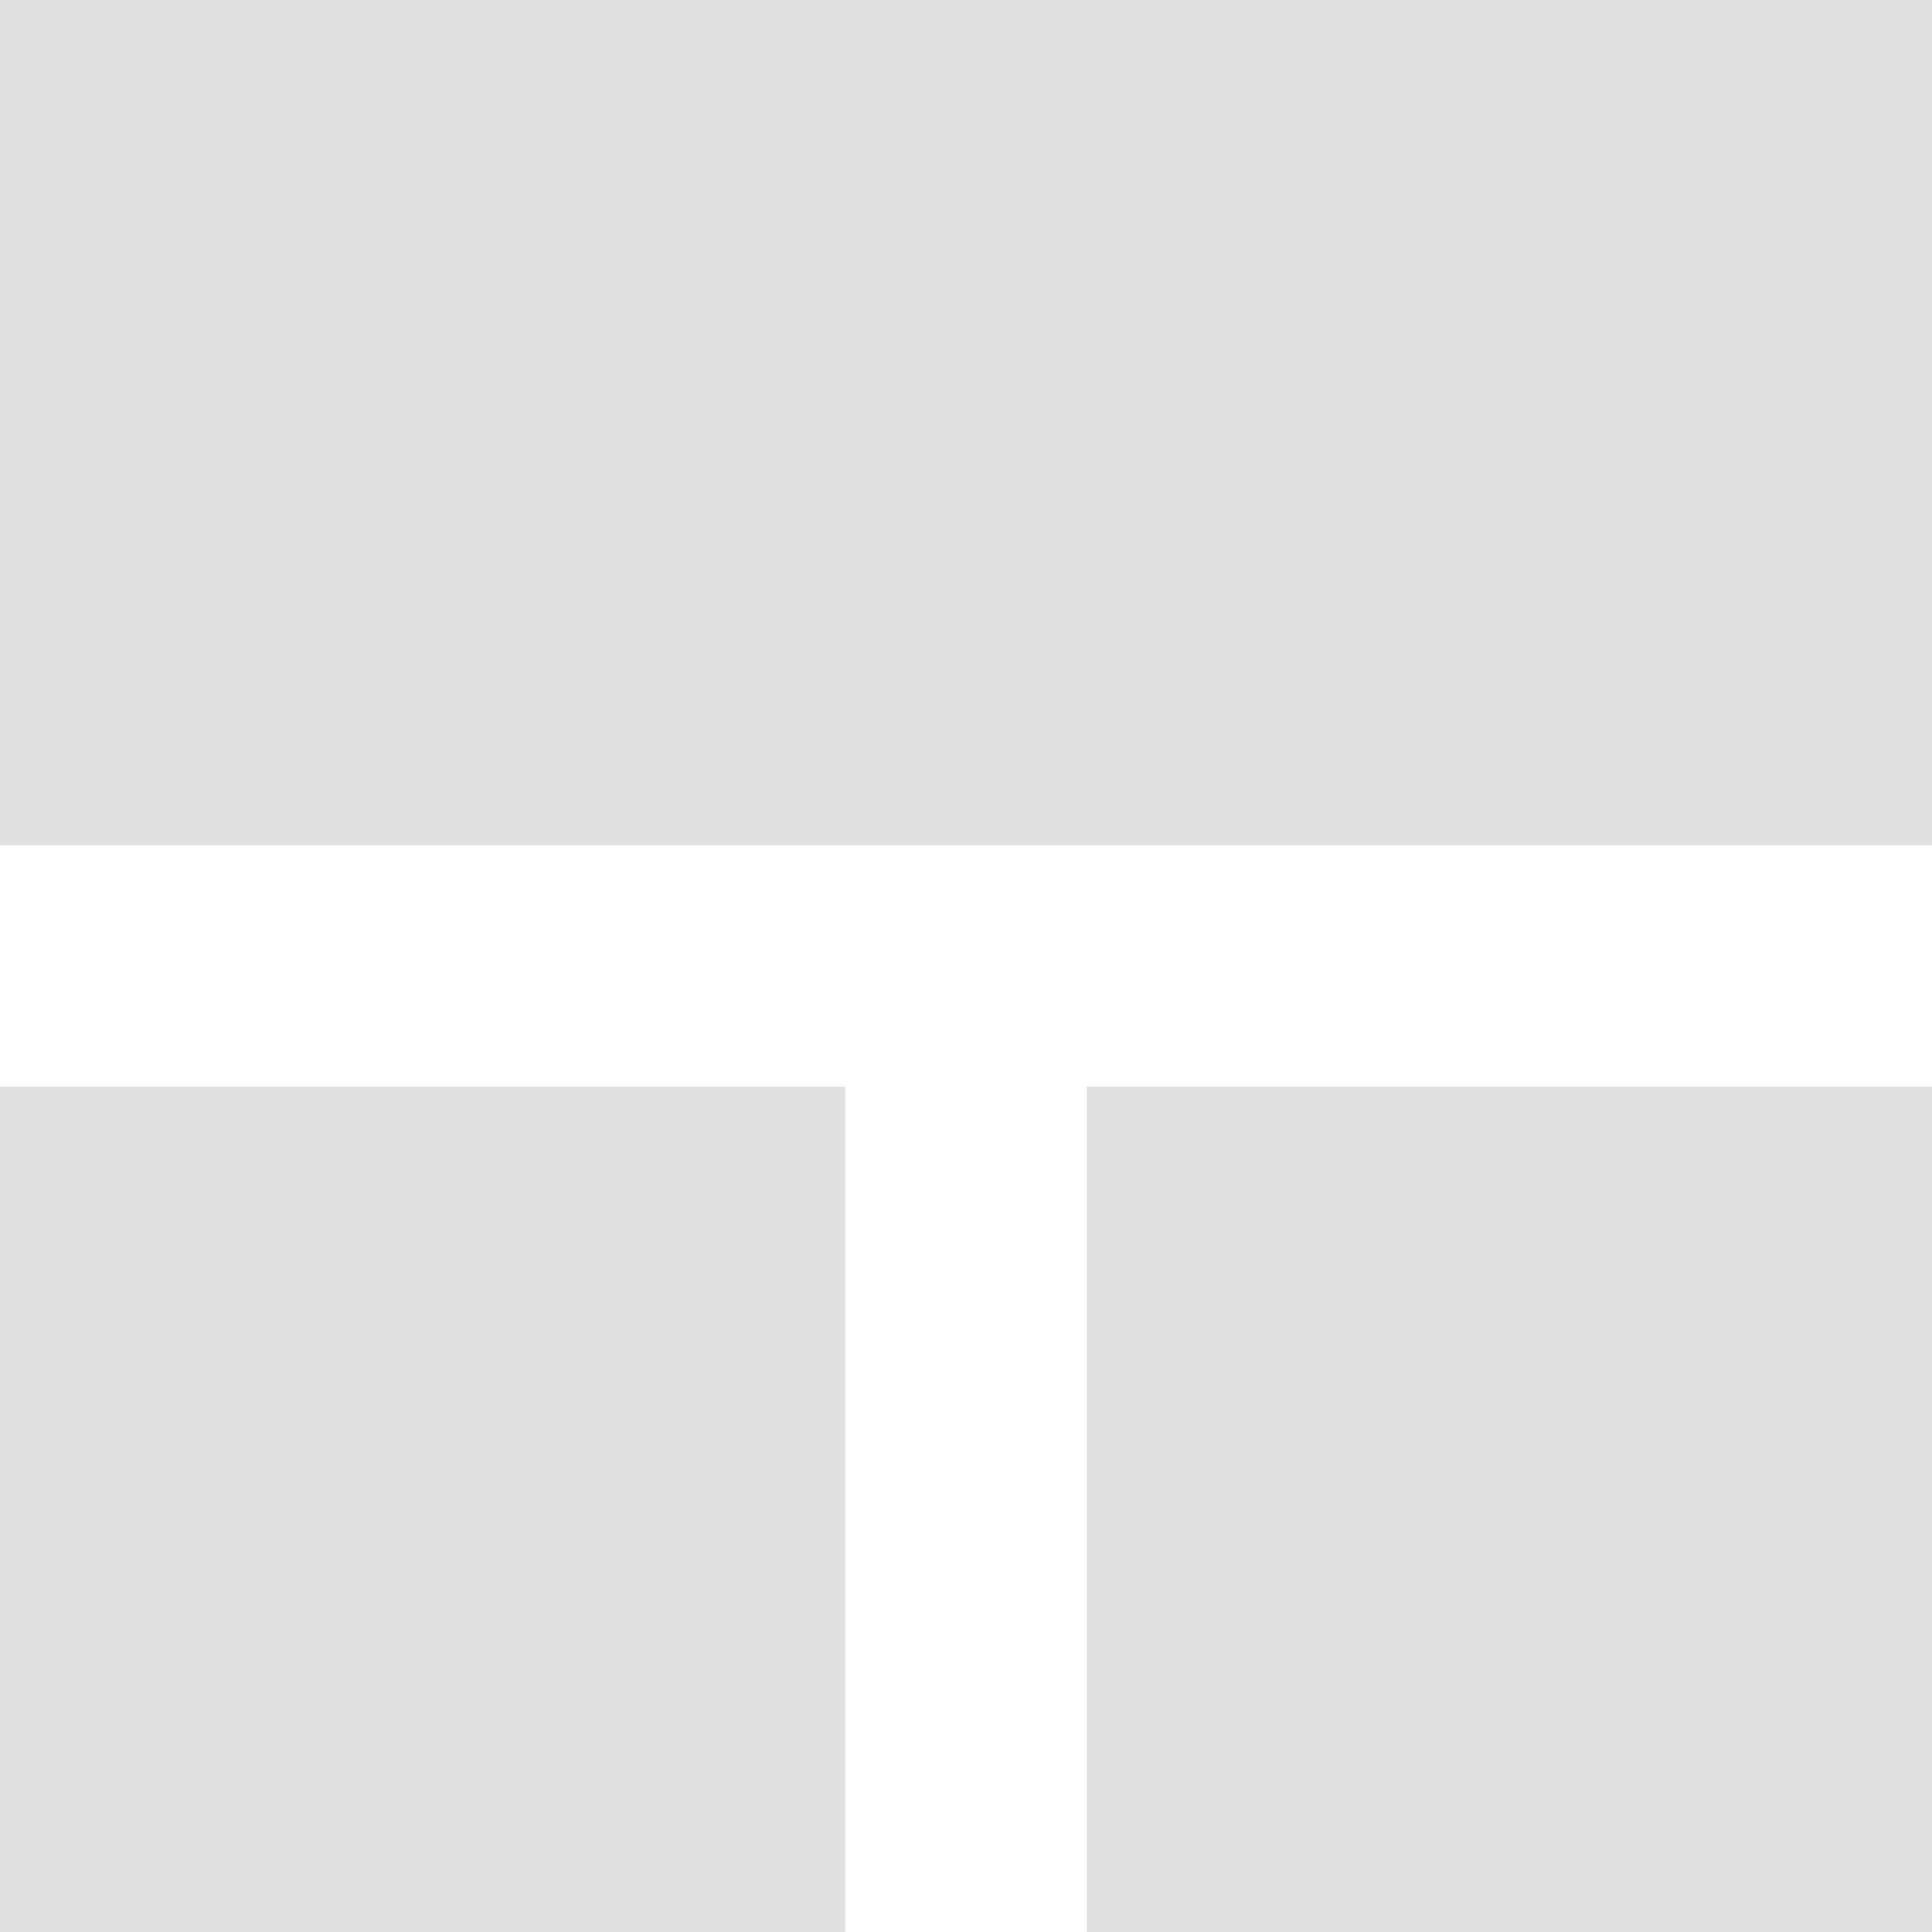
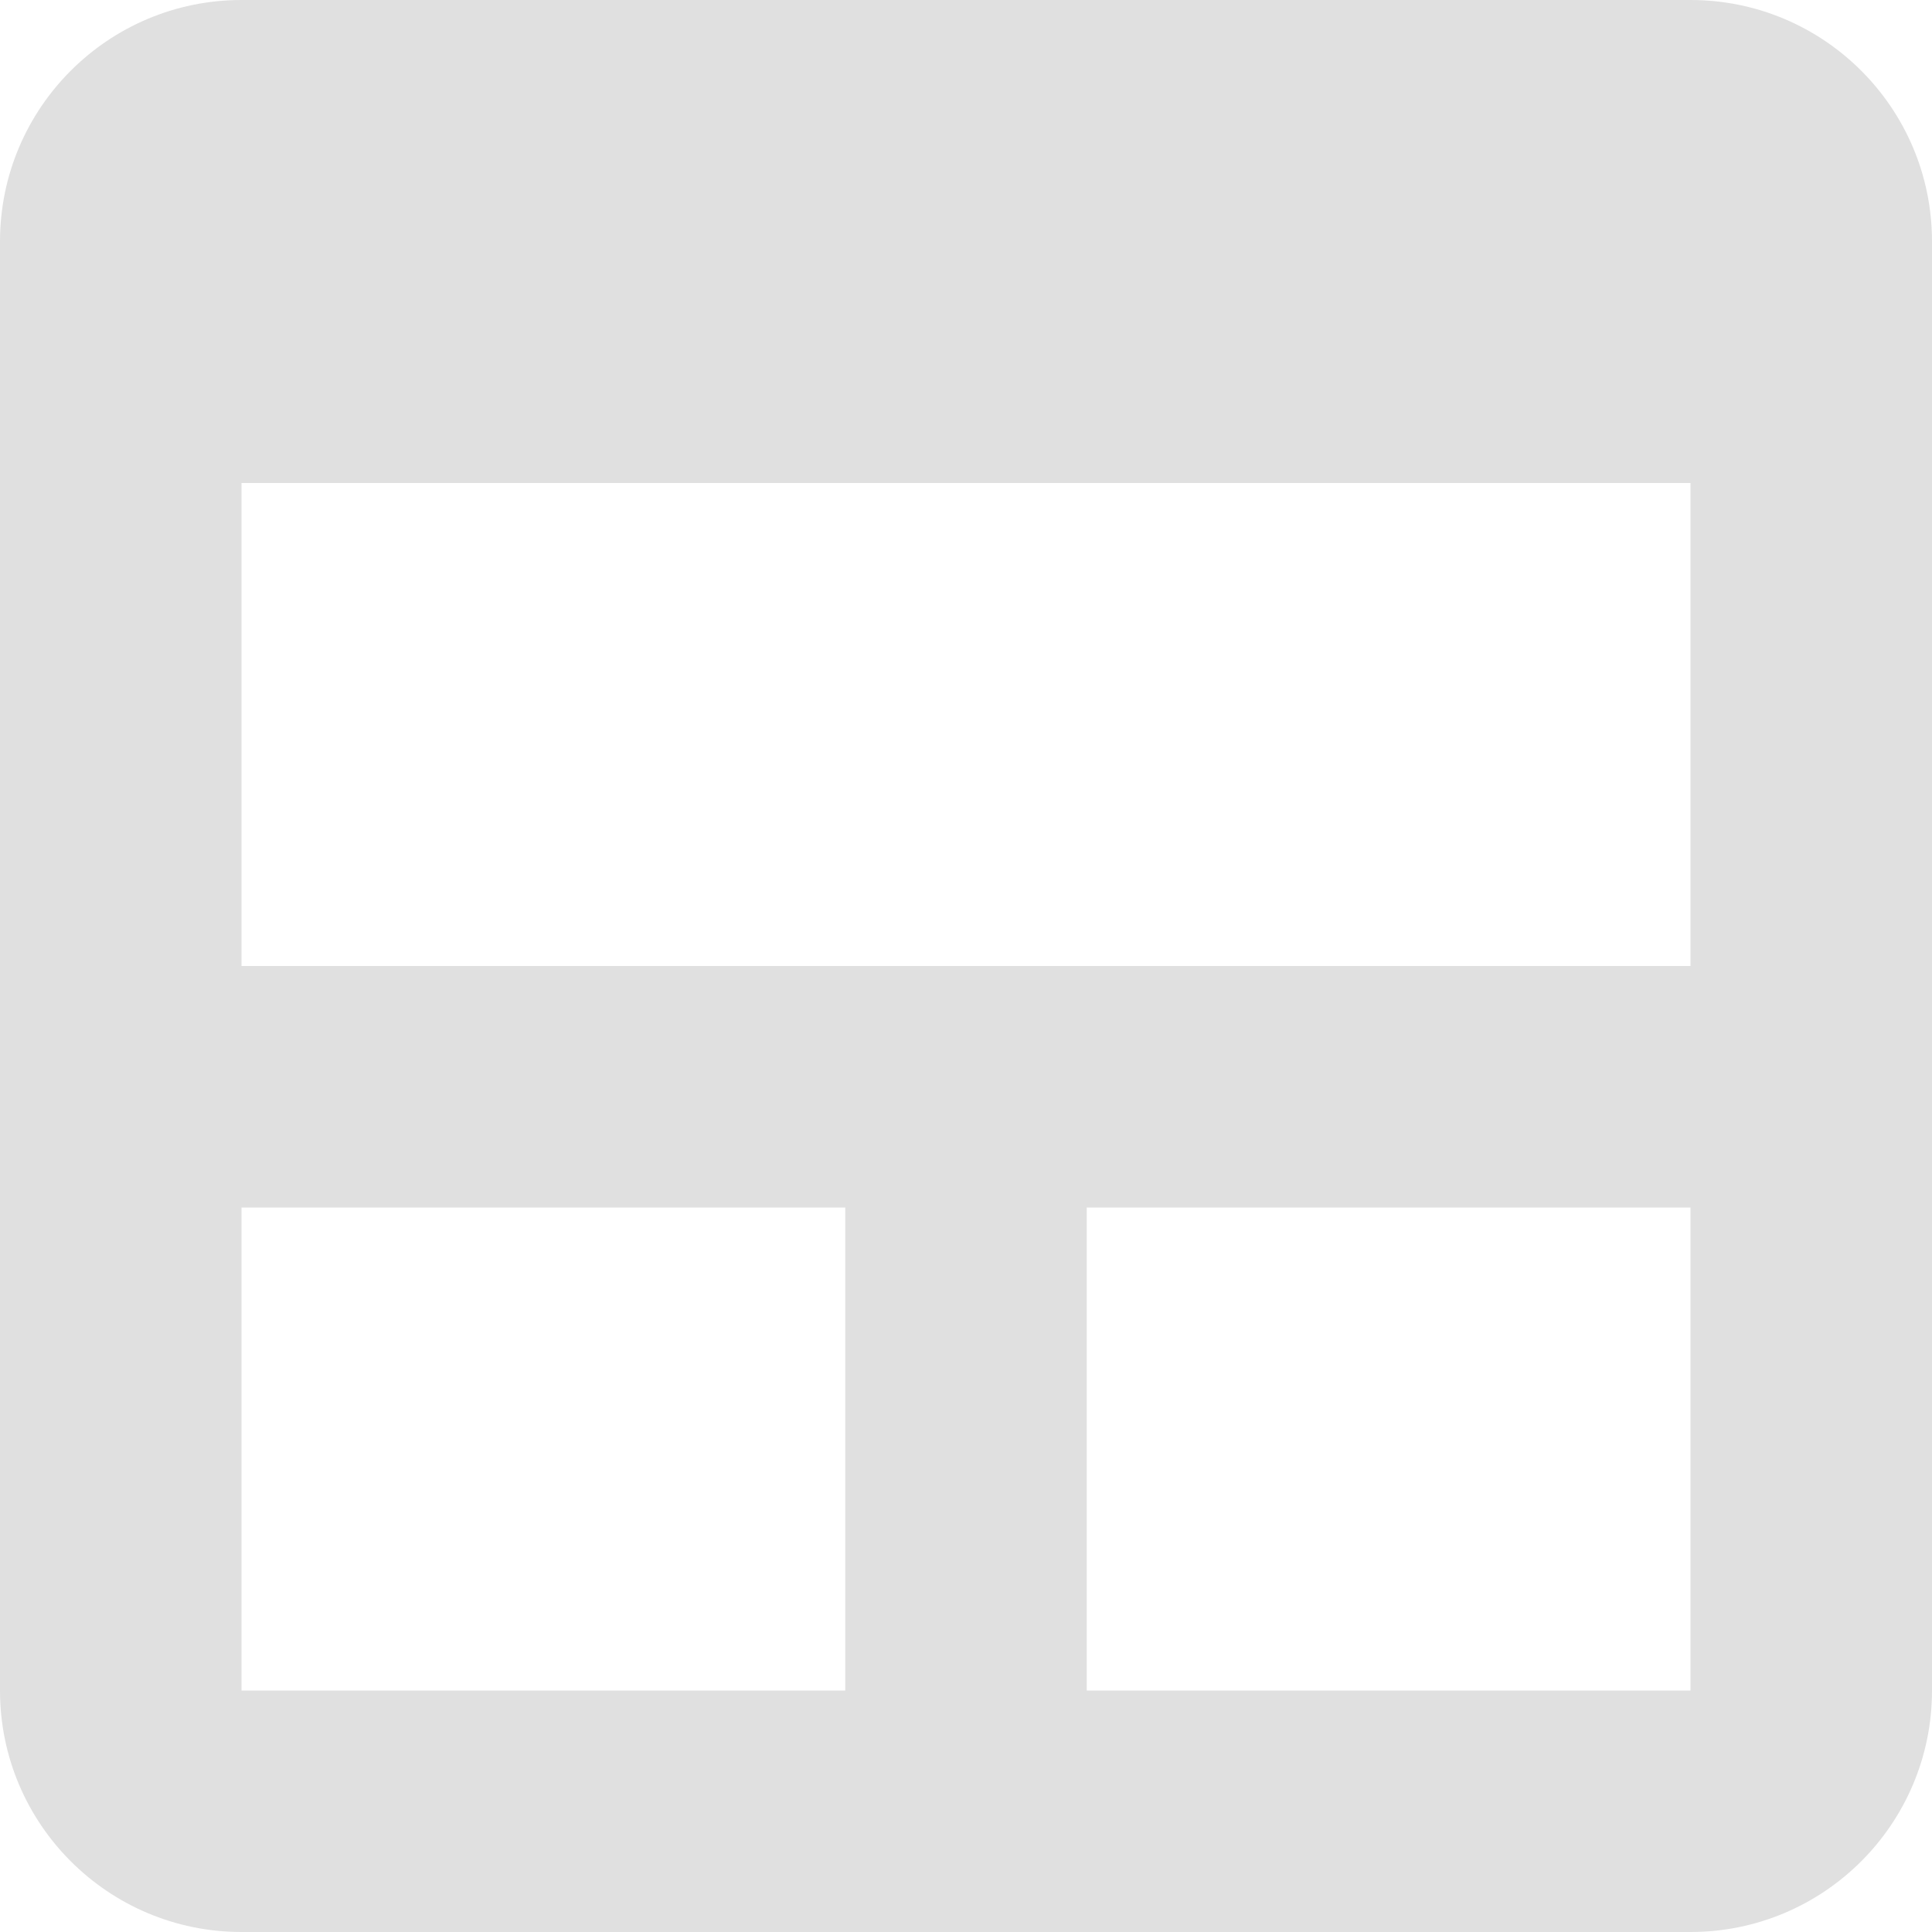
<svg xmlns="http://www.w3.org/2000/svg" width="16" height="16">
-   <path fill="#e0e0e0" d="m0 0v7h16v-7zm0 9v7h7v-7zm9 0v7h7v-7z" />
+   <path fill="#e0e0e0" d="M2 0a2 2 0 0 0-2 2v12a2 2 0 0 0 2 2h12a2 2 0 0 0 2-2V2a2 2 0 0 0-2-2zm0 4h12v4H2zm0 6h5v4H2zm7 0h5v4H9z" />
</svg>
